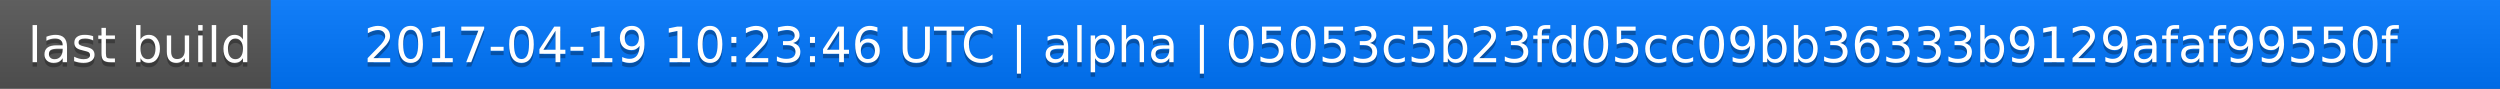
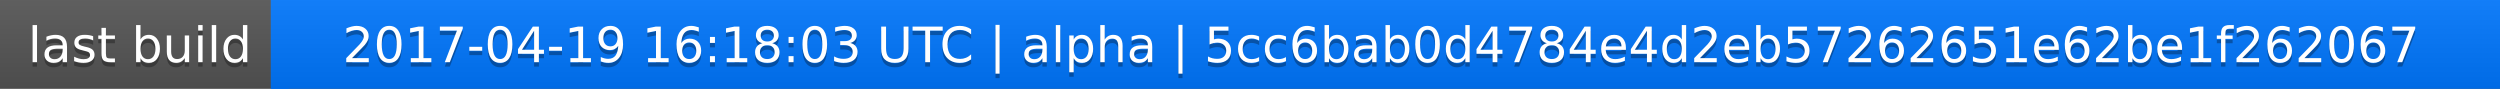
<svg xmlns="http://www.w3.org/2000/svg" width="563" height="20">
  <linearGradient id="a" x2="0" y2="100%">
    <stop offset="0" stop-color="#bbb" stop-opacity=".1" />
    <stop offset="1" stop-opacity=".1" />
  </linearGradient>
  <rect rx="0" width="563" height="20" fill="#555" />
  <rect rx="0" x="61" width="502" height="20" fill="#07f" />
  <path fill="#07f" d="M61 0h4v20h-4z" />
  <rect rx="0" width="563" height="20" fill="url(#a)" />
  <g fill="#fff" text-anchor="middle" font-family="DejaVu Sans,Verdana,Geneva,sans-serif" font-size="11">
    <text x="31.5" y="15" fill="#010101" fill-opacity=".3">last build</text>
    <text x="31.5" y="14">last build</text>
-     <text x="311" y="15" fill="#010101" fill-opacity=".3">2017-04-19 10:23:46 UTC | alpha | 05053c5b23fd05cc09bb36333b9129afaf99550f</text>
-     <text x="311" y="14">2017-04-19 10:23:46 UTC | alpha | 05053c5b23fd05cc09bb36333b9129afaf99550f</text>
+     <text x="311" y="15" fill="#010101" fill-opacity=".3">2017-04-19 16:18:03 UTC | alpha | 5cc6bab0d4784e4d2eb57262651e62be1f262067</text>
+     <text x="311" y="14">2017-04-19 16:18:03 UTC | alpha | 5cc6bab0d4784e4d2eb57262651e62be1f262067</text>
  </g>
</svg>
